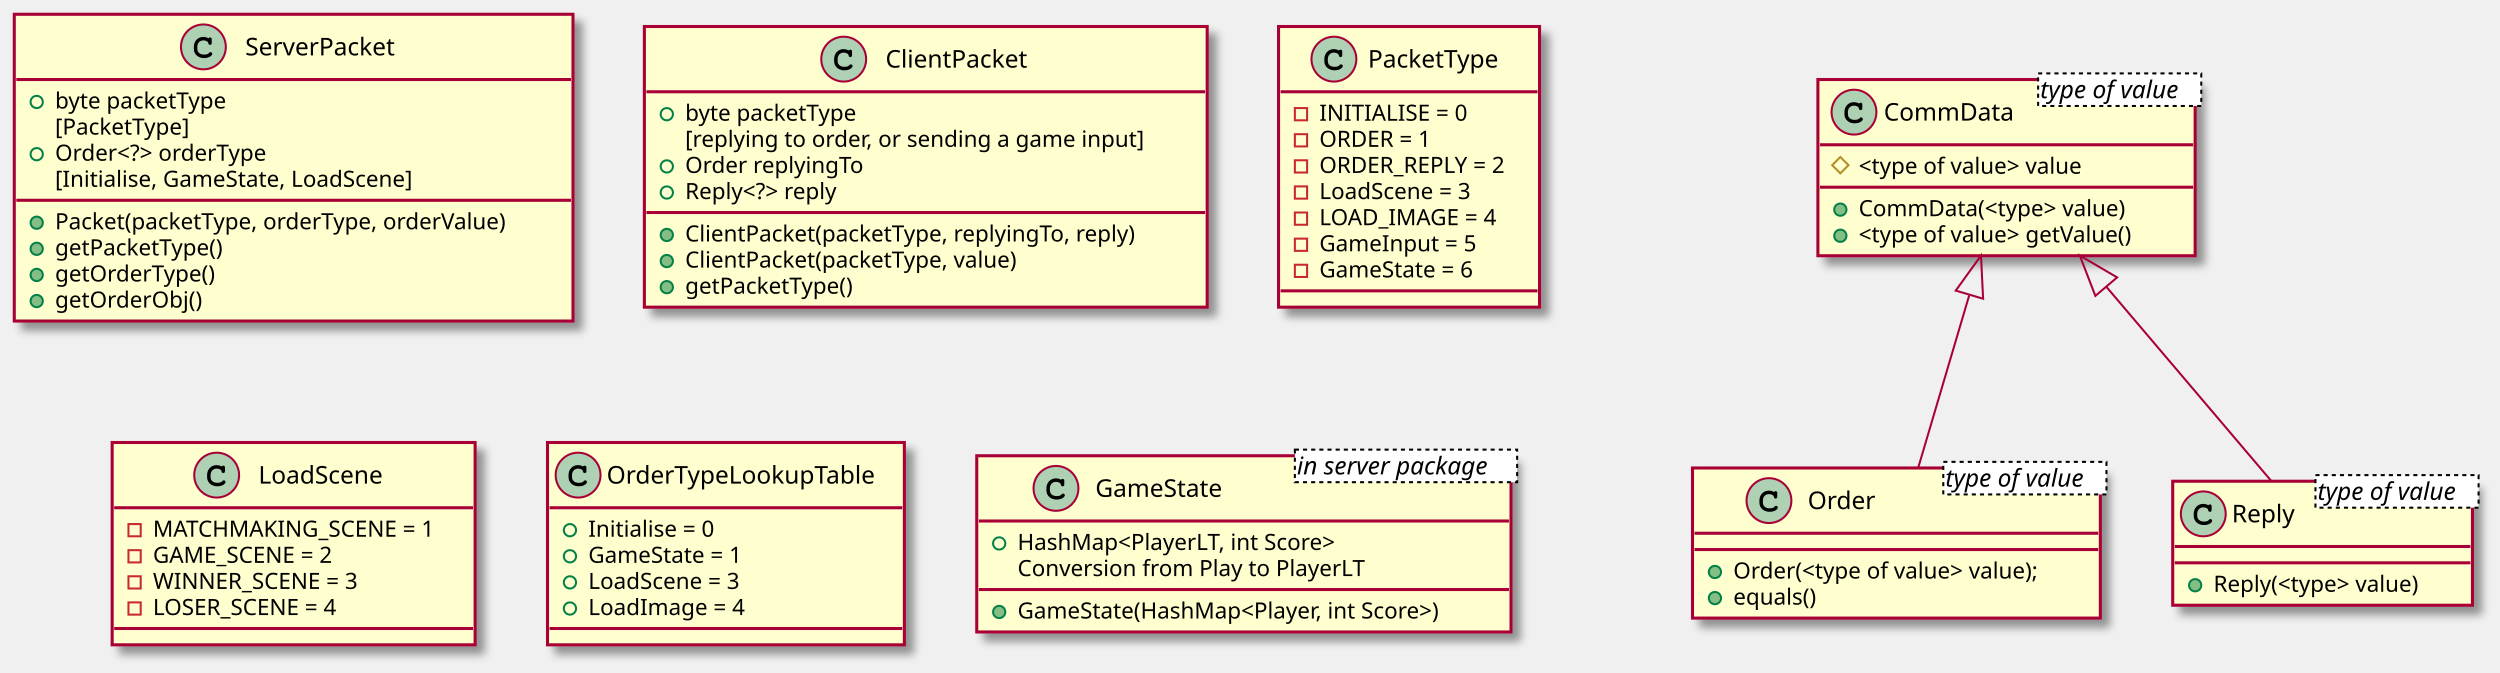
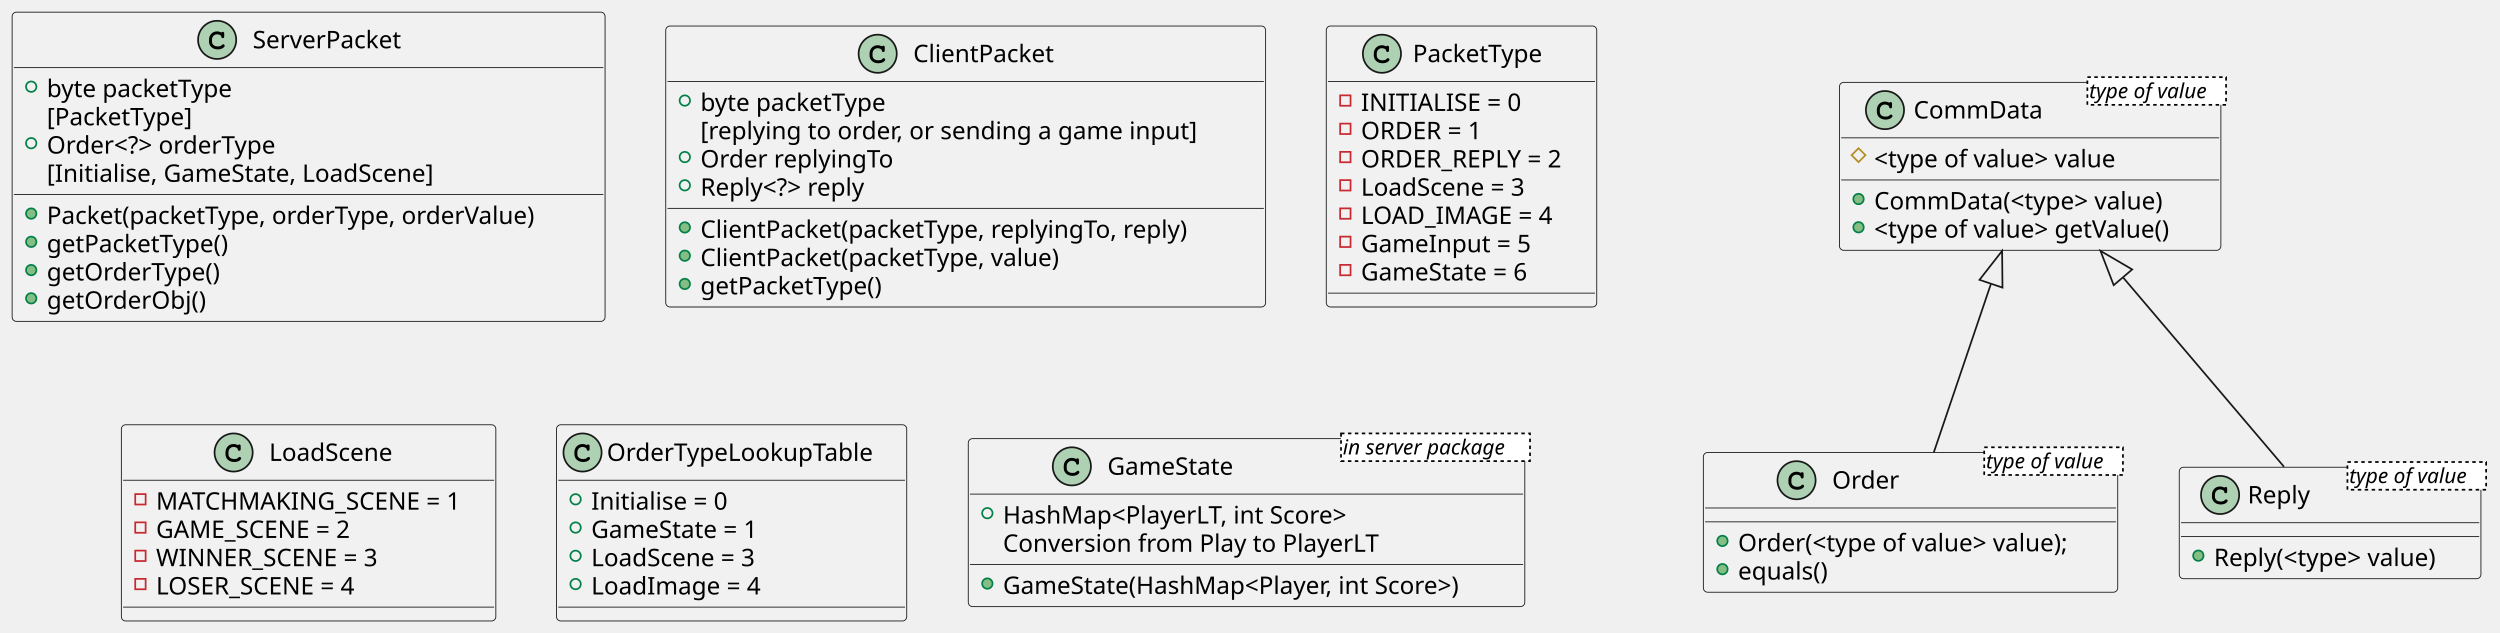
- <svg xmlns="http://www.w3.org/2000/svg" contentScriptType="application/ecmascript" contentStyleType="text/css" height="330px" preserveAspectRatio="none" style="width:1226px;height:330px;background:#FFFFFF;" version="1.1" viewBox="0 0 1226 330" width="1226px" zoomAndPan="magnify">
-   <defs>
-     <filter height="300%" id="f1o4j1yurs4m3t" width="300%" x="-1" y="-1">
-       <feGaussianBlur result="blurOut" stdDeviation="2.0" />
-       <feColorMatrix in="blurOut" result="blurOut2" type="matrix" values="0 0 0 0 0 0 0 0 0 0 0 0 0 0 0 0 0 0 .4 0" />
-       <feOffset dx="4.0" dy="4.0" in="blurOut2" result="blurOut3" />
-       <feBlend in="SourceGraphic" in2="blurOut3" mode="normal" />
-     </filter>
-   </defs>
+ <svg xmlns="http://www.w3.org/2000/svg" contentStyleType="text/css" height="365px" preserveAspectRatio="none" style="width:1442px;height:365px;background:#FFFFFF;" version="1.1" viewBox="0 0 1442 365" width="1442px" zoomAndPan="magnify">
+   <defs />
  <g>
-     <rect codeLine="1" fill="#FEFECE" filter="url(#f1o4j1yurs4m3t)" height="150.438" id="ServerPacket" style="stroke:#A80036;stroke-width:1.5;" width="274" x="7" y="7" />
-     <ellipse cx="99.75" cy="23" fill="#ADD1B2" rx="11" ry="11" style="stroke:#A80036;stroke-width:1.0;" />
-     <path d="M102.094,18.672 C101.156,18.234 100.562,18.094 99.688,18.094 C97.062,18.094 95.062,20.172 95.062,22.891 L95.062,24.016 C95.062,26.594 97.172,28.484 100.062,28.484 C101.281,28.484 102.438,28.188 103.188,27.641 C103.766,27.234 104.094,26.781 104.094,26.391 C104.094,25.938 103.703,25.547 103.234,25.547 C103.016,25.547 102.812,25.625 102.625,25.812 C102.172,26.297 102.172,26.297 101.984,26.391 C101.562,26.656 100.875,26.781 100.109,26.781 C98.062,26.781 96.766,25.688 96.766,23.984 L96.766,22.891 C96.766,21.109 98.016,19.797 99.75,19.797 C100.328,19.797 100.938,19.953 101.406,20.203 C101.891,20.484 102.062,20.703 102.156,21.109 C102.219,21.516 102.25,21.641 102.391,21.766 C102.531,21.906 102.766,22.016 102.984,22.016 C103.25,22.016 103.516,21.875 103.688,21.656 C103.797,21.5 103.828,21.312 103.828,20.891 L103.828,19.469 C103.828,19.031 103.812,18.906 103.719,18.75 C103.562,18.484 103.281,18.344 102.984,18.344 C102.688,18.344 102.484,18.438 102.266,18.75 L102.094,18.672 Z " fill="#000000" />
-     <text fill="#000000" font-family="sans-serif" font-size="12" lengthAdjust="spacing" textLength="80" x="120.25" y="27.154">ServerPacket</text>
-     <line style="stroke:#A80036;stroke-width:1.5;" x1="8" x2="280" y1="39" y2="39" />
-     <ellipse cx="18" cy="50" rx="3" ry="3" style="stroke:#038048;stroke-width:1.0;fill:none;" />
-     <text fill="#000000" font-family="sans-serif" font-size="11" lengthAdjust="spacing" textLength="97" x="27" y="53.21">byte packetType</text>
-     <text fill="#000000" font-family="sans-serif" font-size="11" lengthAdjust="spacing" textLength="74" x="27" y="66.015">[PacketType]</text>
-     <ellipse cx="18" cy="75.609" rx="3" ry="3" style="stroke:#038048;stroke-width:1.0;fill:none;" />
-     <text fill="#000000" font-family="sans-serif" font-size="11" lengthAdjust="spacing" textLength="119" x="27" y="78.82">Order&lt;?&gt; orderType</text>
-     <text fill="#000000" font-family="sans-serif" font-size="11" lengthAdjust="spacing" textLength="199" x="27" y="91.624">[Initialise, GameState, LoadScene]</text>
-     <line style="stroke:#A80036;stroke-width:1.5;" x1="8" x2="280" y1="98.219" y2="98.219" />
-     <ellipse cx="18" cy="109.219" fill="#84BE84" rx="3" ry="3" style="stroke:#038048;stroke-width:1.0;" />
-     <text fill="#000000" font-family="sans-serif" font-size="11" lengthAdjust="spacing" textLength="248" x="27" y="112.429">Packet(packetType, orderType, orderValue)</text>
-     <ellipse cx="18" cy="122.023" fill="#84BE84" rx="3" ry="3" style="stroke:#038048;stroke-width:1.0;" />
-     <text fill="#000000" font-family="sans-serif" font-size="11" lengthAdjust="spacing" textLength="93" x="27" y="125.234">getPacketType()</text>
-     <ellipse cx="18" cy="134.828" fill="#84BE84" rx="3" ry="3" style="stroke:#038048;stroke-width:1.0;" />
-     <text fill="#000000" font-family="sans-serif" font-size="11" lengthAdjust="spacing" textLength="88" x="27" y="138.039">getOrderType()</text>
-     <ellipse cx="18" cy="147.633" fill="#84BE84" rx="3" ry="3" style="stroke:#038048;stroke-width:1.0;" />
-     <text fill="#000000" font-family="sans-serif" font-size="11" lengthAdjust="spacing" textLength="78" x="27" y="150.843">getOrderObj()</text>
-     <rect codeLine="11" fill="#FEFECE" filter="url(#f1o4j1yurs4m3t)" height="137.633" id="ClientPacket" style="stroke:#A80036;stroke-width:1.5;" width="276" x="316" y="13" />
-     <ellipse cx="413.75" cy="29" fill="#ADD1B2" rx="11" ry="11" style="stroke:#A80036;stroke-width:1.0;" />
-     <path d="M416.094,24.672 C415.156,24.234 414.562,24.094 413.688,24.094 C411.062,24.094 409.062,26.172 409.062,28.891 L409.062,30.016 C409.062,32.594 411.172,34.484 414.062,34.484 C415.281,34.484 416.438,34.188 417.188,33.641 C417.766,33.234 418.094,32.781 418.094,32.391 C418.094,31.938 417.703,31.547 417.234,31.547 C417.016,31.547 416.812,31.625 416.625,31.812 C416.172,32.297 416.172,32.297 415.984,32.391 C415.562,32.656 414.875,32.781 414.109,32.781 C412.062,32.781 410.766,31.688 410.766,29.984 L410.766,28.891 C410.766,27.109 412.016,25.797 413.75,25.797 C414.328,25.797 414.938,25.953 415.406,26.203 C415.891,26.484 416.062,26.703 416.156,27.109 C416.219,27.516 416.25,27.641 416.391,27.766 C416.531,27.906 416.766,28.016 416.984,28.016 C417.25,28.016 417.516,27.875 417.688,27.656 C417.797,27.5 417.828,27.312 417.828,26.891 L417.828,25.469 C417.828,25.031 417.812,24.906 417.719,24.75 C417.562,24.484 417.281,24.344 416.984,24.344 C416.688,24.344 416.484,24.438 416.266,24.75 L416.094,24.672 Z " fill="#000000" />
-     <text fill="#000000" font-family="sans-serif" font-size="12" lengthAdjust="spacing" textLength="72" x="434.25" y="33.154">ClientPacket</text>
-     <line style="stroke:#A80036;stroke-width:1.5;" x1="317" x2="591" y1="45" y2="45" />
-     <ellipse cx="327" cy="56" rx="3" ry="3" style="stroke:#038048;stroke-width:1.0;fill:none;" />
-     <text fill="#000000" font-family="sans-serif" font-size="11" lengthAdjust="spacing" textLength="97" x="336" y="59.21">byte packetType</text>
-     <text fill="#000000" font-family="sans-serif" font-size="11" lengthAdjust="spacing" textLength="250" x="336" y="72.015">[replying to order, or sending a game input]</text>
-     <ellipse cx="327" cy="81.609" rx="3" ry="3" style="stroke:#038048;stroke-width:1.0;fill:none;" />
-     <text fill="#000000" font-family="sans-serif" font-size="11" lengthAdjust="spacing" textLength="96" x="336" y="84.82">Order replyingTo</text>
-     <ellipse cx="327" cy="94.414" rx="3" ry="3" style="stroke:#038048;stroke-width:1.0;fill:none;" />
-     <text fill="#000000" font-family="sans-serif" font-size="11" lengthAdjust="spacing" textLength="89" x="336" y="97.624">Reply&lt;?&gt; reply</text>
-     <line style="stroke:#A80036;stroke-width:1.5;" x1="317" x2="591" y1="104.219" y2="104.219" />
-     <ellipse cx="327" cy="115.219" fill="#84BE84" rx="3" ry="3" style="stroke:#038048;stroke-width:1.0;" />
-     <text fill="#000000" font-family="sans-serif" font-size="11" lengthAdjust="spacing" textLength="248" x="336" y="118.429">ClientPacket(packetType, replyingTo, reply)</text>
-     <ellipse cx="327" cy="128.023" fill="#84BE84" rx="3" ry="3" style="stroke:#038048;stroke-width:1.0;" />
-     <text fill="#000000" font-family="sans-serif" font-size="11" lengthAdjust="spacing" textLength="184" x="336" y="131.234">ClientPacket(packetType, value)</text>
-     <ellipse cx="327" cy="140.828" fill="#84BE84" rx="3" ry="3" style="stroke:#038048;stroke-width:1.0;" />
-     <text fill="#000000" font-family="sans-serif" font-size="11" lengthAdjust="spacing" textLength="93" x="336" y="144.039">getPacketType()</text>
-     <rect codeLine="22" fill="#FEFECE" filter="url(#f1o4j1yurs4m3t)" height="137.633" id="PacketType" style="stroke:#A80036;stroke-width:1.5;" width="128" x="627" y="13" />
-     <ellipse cx="654.15" cy="29" fill="#ADD1B2" rx="11" ry="11" style="stroke:#A80036;stroke-width:1.0;" />
-     <path d="M656.494,24.672 C655.556,24.234 654.962,24.094 654.087,24.094 C651.462,24.094 649.462,26.172 649.462,28.891 L649.462,30.016 C649.462,32.594 651.572,34.484 654.462,34.484 C655.681,34.484 656.837,34.188 657.587,33.641 C658.166,33.234 658.494,32.781 658.494,32.391 C658.494,31.938 658.103,31.547 657.634,31.547 C657.416,31.547 657.212,31.625 657.025,31.812 C656.572,32.297 656.572,32.297 656.384,32.391 C655.962,32.656 655.275,32.781 654.509,32.781 C652.462,32.781 651.166,31.688 651.166,29.984 L651.166,28.891 C651.166,27.109 652.416,25.797 654.15,25.797 C654.728,25.797 655.337,25.953 655.806,26.203 C656.291,26.484 656.462,26.703 656.556,27.109 C656.619,27.516 656.65,27.641 656.791,27.766 C656.931,27.906 657.166,28.016 657.384,28.016 C657.65,28.016 657.916,27.875 658.087,27.656 C658.197,27.5 658.228,27.312 658.228,26.891 L658.228,25.469 C658.228,25.031 658.212,24.906 658.119,24.75 C657.962,24.484 657.681,24.344 657.384,24.344 C657.087,24.344 656.884,24.438 656.666,24.75 L656.494,24.672 Z " fill="#000000" />
-     <text fill="#000000" font-family="sans-serif" font-size="12" lengthAdjust="spacing" textLength="69" x="670.85" y="33.154">PacketType</text>
-     <line style="stroke:#A80036;stroke-width:1.5;" x1="628" x2="754" y1="45" y2="45" />
-     <rect fill="none" height="6" style="stroke:#C82930;stroke-width:1.0;" width="6" x="635" y="53" />
-     <text fill="#000000" font-family="sans-serif" font-size="11" lengthAdjust="spacing" textLength="80" x="647" y="59.21">INITIALISE = 0</text>
-     <rect fill="none" height="6" style="stroke:#C82930;stroke-width:1.0;" width="6" x="635" y="65.805" />
-     <text fill="#000000" font-family="sans-serif" font-size="11" lengthAdjust="spacing" textLength="63" x="647" y="72.015">ORDER = 1</text>
-     <rect fill="none" height="6" style="stroke:#C82930;stroke-width:1.0;" width="6" x="635" y="78.609" />
-     <text fill="#000000" font-family="sans-serif" font-size="11" lengthAdjust="spacing" textLength="102" x="647" y="84.82">ORDER_REPLY = 2</text>
-     <rect fill="none" height="6" style="stroke:#C82930;stroke-width:1.0;" width="6" x="635" y="91.414" />
-     <text fill="#000000" font-family="sans-serif" font-size="11" lengthAdjust="spacing" textLength="88" x="647" y="97.624">LoadScene = 3</text>
-     <rect fill="none" height="6" style="stroke:#C82930;stroke-width:1.0;" width="6" x="635" y="104.219" />
-     <text fill="#000000" font-family="sans-serif" font-size="11" lengthAdjust="spacing" textLength="98" x="647" y="110.429">LOAD_IMAGE = 4</text>
-     <rect fill="none" height="6" style="stroke:#C82930;stroke-width:1.0;" width="6" x="635" y="117.023" />
-     <text fill="#000000" font-family="sans-serif" font-size="11" lengthAdjust="spacing" textLength="87" x="647" y="123.234">GameInput = 5</text>
-     <rect fill="none" height="6" style="stroke:#C82930;stroke-width:1.0;" width="6" x="635" y="129.828" />
-     <text fill="#000000" font-family="sans-serif" font-size="11" lengthAdjust="spacing" textLength="90" x="647" y="136.039">GameState = 6</text>
-     <line style="stroke:#A80036;stroke-width:1.5;" x1="628" x2="754" y1="142.633" y2="142.633" />
-     <rect codeLine="31" fill="#FEFECE" filter="url(#f1o4j1yurs4m3t)" height="99.219" id="LoadScene" style="stroke:#A80036;stroke-width:1.5;" width="178" x="55" y="217" />
-     <ellipse cx="106.25" cy="233" fill="#ADD1B2" rx="11" ry="11" style="stroke:#A80036;stroke-width:1.0;" />
-     <path d="M108.594,228.672 C107.656,228.234 107.062,228.094 106.188,228.094 C103.562,228.094 101.562,230.172 101.562,232.891 L101.562,234.016 C101.562,236.594 103.672,238.484 106.562,238.484 C107.781,238.484 108.938,238.188 109.688,237.641 C110.266,237.234 110.594,236.781 110.594,236.391 C110.594,235.938 110.203,235.547 109.734,235.547 C109.516,235.547 109.312,235.625 109.125,235.812 C108.672,236.297 108.672,236.297 108.484,236.391 C108.062,236.656 107.375,236.781 106.609,236.781 C104.562,236.781 103.266,235.688 103.266,233.984 L103.266,232.891 C103.266,231.109 104.516,229.797 106.25,229.797 C106.828,229.797 107.438,229.953 107.906,230.203 C108.391,230.484 108.562,230.703 108.656,231.109 C108.719,231.516 108.75,231.641 108.891,231.766 C109.031,231.906 109.266,232.016 109.484,232.016 C109.75,232.016 110.016,231.875 110.188,231.656 C110.297,231.5 110.328,231.312 110.328,230.891 L110.328,229.469 C110.328,229.031 110.312,228.906 110.219,228.75 C110.062,228.484 109.781,228.344 109.484,228.344 C109.188,228.344 108.984,228.438 108.766,228.75 L108.594,228.672 Z " fill="#000000" />
-     <text fill="#000000" font-family="sans-serif" font-size="12" lengthAdjust="spacing" textLength="67" x="126.75" y="237.154">LoadScene</text>
-     <line style="stroke:#A80036;stroke-width:1.5;" x1="56" x2="232" y1="249" y2="249" />
-     <rect fill="none" height="6" style="stroke:#C82930;stroke-width:1.0;" width="6" x="63" y="257" />
-     <text fill="#000000" font-family="sans-serif" font-size="11" lengthAdjust="spacing" textLength="152" x="75" y="263.21">MATCHMAKING_SCENE = 1</text>
-     <rect fill="none" height="6" style="stroke:#C82930;stroke-width:1.0;" width="6" x="63" y="269.805" />
-     <text fill="#000000" font-family="sans-serif" font-size="11" lengthAdjust="spacing" textLength="101" x="75" y="276.015">GAME_SCENE = 2</text>
-     <rect fill="none" height="6" style="stroke:#C82930;stroke-width:1.0;" width="6" x="63" y="282.609" />
-     <text fill="#000000" font-family="sans-serif" font-size="11" lengthAdjust="spacing" textLength="112" x="75" y="288.82">WINNER_SCENE = 3</text>
-     <rect fill="none" height="6" style="stroke:#C82930;stroke-width:1.0;" width="6" x="63" y="295.414" />
-     <text fill="#000000" font-family="sans-serif" font-size="11" lengthAdjust="spacing" textLength="105" x="75" y="301.625">LOSER_SCENE = 4</text>
-     <line style="stroke:#A80036;stroke-width:1.5;" x1="56" x2="232" y1="308.219" y2="308.219" />
-     <rect codeLine="37" fill="#FEFECE" filter="url(#f1o4j1yurs4m3t)" height="99.219" id="OrderTypeLookupTable" style="stroke:#A80036;stroke-width:1.5;" width="175" x="268.5" y="217" />
-     <ellipse cx="283.5" cy="233" fill="#ADD1B2" rx="11" ry="11" style="stroke:#A80036;stroke-width:1.0;" />
-     <path d="M285.844,228.672 C284.906,228.234 284.312,228.094 283.438,228.094 C280.812,228.094 278.812,230.172 278.812,232.891 L278.812,234.016 C278.812,236.594 280.922,238.484 283.812,238.484 C285.031,238.484 286.188,238.188 286.938,237.641 C287.516,237.234 287.844,236.781 287.844,236.391 C287.844,235.938 287.453,235.547 286.984,235.547 C286.766,235.547 286.562,235.625 286.375,235.812 C285.922,236.297 285.922,236.297 285.734,236.391 C285.312,236.656 284.625,236.781 283.859,236.781 C281.812,236.781 280.516,235.688 280.516,233.984 L280.516,232.891 C280.516,231.109 281.766,229.797 283.5,229.797 C284.078,229.797 284.688,229.953 285.156,230.203 C285.641,230.484 285.812,230.703 285.906,231.109 C285.969,231.516 286,231.641 286.141,231.766 C286.281,231.906 286.516,232.016 286.734,232.016 C287,232.016 287.266,231.875 287.438,231.656 C287.547,231.5 287.578,231.312 287.578,230.891 L287.578,229.469 C287.578,229.031 287.562,228.906 287.469,228.75 C287.312,228.484 287.031,228.344 286.734,228.344 C286.438,228.344 286.234,228.438 286.016,228.75 L285.844,228.672 Z " fill="#000000" />
-     <text fill="#000000" font-family="sans-serif" font-size="12" lengthAdjust="spacing" textLength="143" x="297.5" y="237.154">OrderTypeLookupTable</text>
-     <line style="stroke:#A80036;stroke-width:1.5;" x1="269.5" x2="442.5" y1="249" y2="249" />
-     <ellipse cx="279.5" cy="260" rx="3" ry="3" style="stroke:#038048;stroke-width:1.0;fill:none;" />
-     <text fill="#000000" font-family="sans-serif" font-size="11" lengthAdjust="spacing" textLength="71" x="288.5" y="263.21">Initialise = 0</text>
-     <ellipse cx="279.5" cy="272.805" rx="3" ry="3" style="stroke:#038048;stroke-width:1.0;fill:none;" />
-     <text fill="#000000" font-family="sans-serif" font-size="11" lengthAdjust="spacing" textLength="90" x="288.5" y="276.015">GameState = 1</text>
-     <ellipse cx="279.5" cy="285.609" rx="3" ry="3" style="stroke:#038048;stroke-width:1.0;fill:none;" />
-     <text fill="#000000" font-family="sans-serif" font-size="11" lengthAdjust="spacing" textLength="88" x="288.5" y="288.82">LoadScene = 3</text>
-     <ellipse cx="279.5" cy="298.414" rx="3" ry="3" style="stroke:#038048;stroke-width:1.0;fill:none;" />
-     <text fill="#000000" font-family="sans-serif" font-size="11" lengthAdjust="spacing" textLength="87" x="288.5" y="301.625">LoadImage = 4</text>
-     <line style="stroke:#A80036;stroke-width:1.5;" x1="269.5" x2="442.5" y1="308.219" y2="308.219" />
-     <rect codeLine="43" fill="#FEFECE" filter="url(#f1o4j1yurs4m3t)" height="86.414" id="CommData" style="stroke:#A80036;stroke-width:1.5;" width="185" x="891.5" y="39" />
-     <ellipse cx="909.2" cy="55" fill="#ADD1B2" rx="11" ry="11" style="stroke:#A80036;stroke-width:1.0;" />
-     <path d="M911.544,50.672 C910.606,50.234 910.013,50.094 909.138,50.094 C906.513,50.094 904.513,52.172 904.513,54.891 L904.513,56.016 C904.513,58.594 906.622,60.484 909.513,60.484 C910.731,60.484 911.888,60.188 912.638,59.641 C913.216,59.234 913.544,58.781 913.544,58.391 C913.544,57.938 913.153,57.547 912.684,57.547 C912.466,57.547 912.263,57.625 912.075,57.812 C911.622,58.297 911.622,58.297 911.434,58.391 C911.013,58.656 910.325,58.781 909.559,58.781 C907.513,58.781 906.216,57.688 906.216,55.984 L906.216,54.891 C906.216,53.109 907.466,51.797 909.2,51.797 C909.778,51.797 910.388,51.953 910.856,52.203 C911.341,52.484 911.513,52.703 911.606,53.109 C911.669,53.516 911.7,53.641 911.841,53.766 C911.981,53.906 912.216,54.016 912.434,54.016 C912.7,54.016 912.966,53.875 913.138,53.656 C913.247,53.5 913.278,53.312 913.278,52.891 L913.278,51.469 C913.278,51.031 913.263,50.906 913.169,50.75 C913.013,50.484 912.731,50.344 912.434,50.344 C912.138,50.344 911.934,50.438 911.716,50.75 L911.544,50.672 Z " fill="#000000" />
-     <text fill="#000000" font-family="sans-serif" font-size="12" lengthAdjust="spacing" textLength="65" x="923.8" y="59.154">CommData</text>
-     <rect fill="#FFFFFF" height="15.969" style="stroke:#000000;stroke-width:1.0;stroke-dasharray:2.0,2.0;" width="80" x="999.5" y="36" />
-     <text fill="#000000" font-family="sans-serif" font-size="12" font-style="italic" lengthAdjust="spacing" textLength="78" x="1000.5" y="48.139">type of value</text>
-     <line style="stroke:#A80036;stroke-width:1.5;" x1="892.5" x2="1075.5" y1="71" y2="71" />
-     <polygon fill="none" points="902.5,77,906.5,81,902.5,85,898.5,81" style="stroke:#B38D22;stroke-width:1.0;" />
-     <text fill="#000000" font-family="sans-serif" font-size="11" lengthAdjust="spacing" textLength="131" x="911.5" y="85.21">&lt;type of value&gt; value</text>
-     <line style="stroke:#A80036;stroke-width:1.5;" x1="892.5" x2="1075.5" y1="91.805" y2="91.805" />
-     <ellipse cx="902.5" cy="102.805" fill="#84BE84" rx="3" ry="3" style="stroke:#038048;stroke-width:1.0;" />
-     <text fill="#000000" font-family="sans-serif" font-size="11" lengthAdjust="spacing" textLength="152" x="911.5" y="106.015">CommData(&lt;type&gt; value)</text>
-     <ellipse cx="902.5" cy="115.609" fill="#84BE84" rx="3" ry="3" style="stroke:#038048;stroke-width:1.0;" />
-     <text fill="#000000" font-family="sans-serif" font-size="11" lengthAdjust="spacing" textLength="159" x="911.5" y="118.82">&lt;type of value&gt; getValue()</text>
-     <rect codeLine="48" fill="#FEFECE" filter="url(#f1o4j1yurs4m3t)" height="73.609" id="Order" style="stroke:#A80036;stroke-width:1.5;" width="200" x="830" y="229.5" />
-     <ellipse cx="867.5" cy="245.5" fill="#ADD1B2" rx="11" ry="11" style="stroke:#A80036;stroke-width:1.0;" />
-     <path d="M869.844,241.172 C868.906,240.734 868.312,240.594 867.438,240.594 C864.812,240.594 862.812,242.672 862.812,245.391 L862.812,246.516 C862.812,249.094 864.922,250.984 867.812,250.984 C869.031,250.984 870.188,250.688 870.938,250.141 C871.516,249.734 871.844,249.281 871.844,248.891 C871.844,248.438 871.453,248.047 870.984,248.047 C870.766,248.047 870.562,248.125 870.375,248.312 C869.922,248.797 869.922,248.797 869.734,248.891 C869.312,249.156 868.625,249.281 867.859,249.281 C865.812,249.281 864.516,248.188 864.516,246.484 L864.516,245.391 C864.516,243.609 865.766,242.297 867.5,242.297 C868.078,242.297 868.688,242.453 869.156,242.703 C869.641,242.984 869.812,243.203 869.906,243.609 C869.969,244.016 870,244.141 870.141,244.266 C870.281,244.406 870.516,244.516 870.734,244.516 C871,244.516 871.266,244.375 871.438,244.156 C871.547,244 871.578,243.812 871.578,243.391 L871.578,241.969 C871.578,241.531 871.562,241.406 871.469,241.25 C871.312,240.984 871.031,240.844 870.734,240.844 C870.438,240.844 870.234,240.938 870.016,241.25 L869.844,241.172 Z " fill="#000000" />
-     <text fill="#000000" font-family="sans-serif" font-size="12" lengthAdjust="spacing" textLength="36" x="886.5" y="249.654">Order</text>
-     <rect fill="#FFFFFF" height="15.969" style="stroke:#000000;stroke-width:1.0;stroke-dasharray:2.0,2.0;" width="80" x="953" y="226.5" />
-     <text fill="#000000" font-family="sans-serif" font-size="12" font-style="italic" lengthAdjust="spacing" textLength="78" x="954" y="238.639">type of value</text>
-     <line style="stroke:#A80036;stroke-width:1.5;" x1="831" x2="1029" y1="261.5" y2="261.5" />
-     <line style="stroke:#A80036;stroke-width:1.5;" x1="831" x2="1029" y1="269.5" y2="269.5" />
-     <ellipse cx="841" cy="280.5" fill="#84BE84" rx="3" ry="3" style="stroke:#038048;stroke-width:1.0;" />
-     <text fill="#000000" font-family="sans-serif" font-size="11" lengthAdjust="spacing" textLength="174" x="850" y="283.71">Order(&lt;type of value&gt; value);</text>
-     <ellipse cx="841" cy="293.305" fill="#84BE84" rx="3" ry="3" style="stroke:#038048;stroke-width:1.0;" />
-     <text fill="#000000" font-family="sans-serif" font-size="11" lengthAdjust="spacing" textLength="46" x="850" y="296.515">equals()</text>
-     <rect codeLine="52" fill="#FEFECE" filter="url(#f1o4j1yurs4m3t)" height="60.805" id="Reply" style="stroke:#A80036;stroke-width:1.5;" width="147" x="1065.5" y="236" />
-     <ellipse cx="1080.5" cy="252" fill="#ADD1B2" rx="11" ry="11" style="stroke:#A80036;stroke-width:1.0;" />
-     <path d="M1082.844,247.672 C1081.906,247.234 1081.312,247.094 1080.438,247.094 C1077.812,247.094 1075.812,249.172 1075.812,251.891 L1075.812,253.016 C1075.812,255.594 1077.922,257.484 1080.812,257.484 C1082.031,257.484 1083.188,257.188 1083.938,256.641 C1084.516,256.234 1084.844,255.781 1084.844,255.391 C1084.844,254.938 1084.453,254.547 1083.984,254.547 C1083.766,254.547 1083.562,254.625 1083.375,254.812 C1082.922,255.297 1082.922,255.297 1082.734,255.391 C1082.312,255.656 1081.625,255.781 1080.859,255.781 C1078.812,255.781 1077.516,254.688 1077.516,252.984 L1077.516,251.891 C1077.516,250.109 1078.766,248.797 1080.5,248.797 C1081.078,248.797 1081.688,248.953 1082.156,249.203 C1082.641,249.484 1082.812,249.703 1082.906,250.109 C1082.969,250.516 1083,250.641 1083.141,250.766 C1083.281,250.906 1083.516,251.016 1083.734,251.016 C1084,251.016 1084.266,250.875 1084.438,250.656 C1084.547,250.5 1084.578,250.312 1084.578,249.891 L1084.578,248.469 C1084.578,248.031 1084.562,247.906 1084.469,247.75 C1084.312,247.484 1084.031,247.344 1083.734,247.344 C1083.438,247.344 1083.234,247.438 1083.016,247.75 L1082.844,247.672 Z " fill="#000000" />
-     <text fill="#000000" font-family="sans-serif" font-size="12" lengthAdjust="spacing" textLength="33" x="1094.5" y="256.154">Reply</text>
-     <rect fill="#FFFFFF" height="15.969" style="stroke:#000000;stroke-width:1.0;stroke-dasharray:2.0,2.0;" width="80" x="1135.5" y="233" />
-     <text fill="#000000" font-family="sans-serif" font-size="12" font-style="italic" lengthAdjust="spacing" textLength="78" x="1136.5" y="245.139">type of value</text>
-     <line style="stroke:#A80036;stroke-width:1.5;" x1="1066.5" x2="1211.5" y1="268" y2="268" />
-     <line style="stroke:#A80036;stroke-width:1.5;" x1="1066.5" x2="1211.5" y1="276" y2="276" />
-     <ellipse cx="1076.5" cy="287" fill="#84BE84" rx="3" ry="3" style="stroke:#038048;stroke-width:1.0;" />
-     <text fill="#000000" font-family="sans-serif" font-size="11" lengthAdjust="spacing" textLength="120" x="1085.5" y="290.21">Reply(&lt;type&gt; value)</text>
-     <rect codeLine="58" fill="#FEFECE" filter="url(#f1o4j1yurs4m3t)" height="86.414" id="GameState" style="stroke:#A80036;stroke-width:1.5;" width="262" x="479" y="223.5" />
-     <ellipse cx="517.85" cy="239.5" fill="#ADD1B2" rx="11" ry="11" style="stroke:#A80036;stroke-width:1.0;" />
-     <path d="M520.194,235.172 C519.256,234.734 518.663,234.594 517.788,234.594 C515.163,234.594 513.163,236.672 513.163,239.391 L513.163,240.516 C513.163,243.094 515.272,244.984 518.163,244.984 C519.381,244.984 520.538,244.688 521.288,244.141 C521.866,243.734 522.194,243.281 522.194,242.891 C522.194,242.438 521.803,242.047 521.334,242.047 C521.116,242.047 520.913,242.125 520.725,242.312 C520.272,242.797 520.272,242.797 520.084,242.891 C519.663,243.156 518.975,243.281 518.209,243.281 C516.163,243.281 514.866,242.188 514.866,240.484 L514.866,239.391 C514.866,237.609 516.116,236.297 517.85,236.297 C518.428,236.297 519.038,236.453 519.506,236.703 C519.991,236.984 520.163,237.203 520.256,237.609 C520.319,238.016 520.35,238.141 520.491,238.266 C520.631,238.406 520.866,238.516 521.084,238.516 C521.35,238.516 521.616,238.375 521.788,238.156 C521.897,238 521.928,237.812 521.928,237.391 L521.928,235.969 C521.928,235.531 521.913,235.406 521.819,235.25 C521.663,234.984 521.381,234.844 521.084,234.844 C520.788,234.844 520.584,234.938 520.366,235.25 L520.194,235.172 Z " fill="#000000" />
-     <text fill="#000000" font-family="sans-serif" font-size="12" lengthAdjust="spacing" textLength="66" x="537.15" y="243.654">GameState</text>
-     <rect fill="#FFFFFF" height="15.969" style="stroke:#000000;stroke-width:1.0;stroke-dasharray:2.0,2.0;" width="109" x="635" y="220.5" />
-     <text fill="#000000" font-family="sans-serif" font-size="12" font-style="italic" lengthAdjust="spacing" textLength="107" x="636" y="232.639">in server package</text>
-     <line style="stroke:#A80036;stroke-width:1.5;" x1="480" x2="740" y1="255.5" y2="255.5" />
-     <ellipse cx="490" cy="266.5" rx="3" ry="3" style="stroke:#038048;stroke-width:1.0;fill:none;" />
-     <text fill="#000000" font-family="sans-serif" font-size="11" lengthAdjust="spacing" textLength="175" x="499" y="269.71">HashMap&lt;PlayerLT, int Score&gt;</text>
-     <text fill="#000000" font-family="sans-serif" font-size="11" lengthAdjust="spacing" textLength="188" x="499" y="282.515">Conversion from Play to PlayerLT</text>
-     <line style="stroke:#A80036;stroke-width:1.5;" x1="480" x2="740" y1="289.109" y2="289.109" />
-     <ellipse cx="490" cy="300.109" fill="#84BE84" rx="3" ry="3" style="stroke:#038048;stroke-width:1.0;" />
-     <text fill="#000000" font-family="sans-serif" font-size="11" lengthAdjust="spacing" textLength="236" x="499" y="303.32">GameState(HashMap&lt;Player, int Score&gt;)</text>
-     <path codeLine="55" d="M965.696,144.862 C957.388,172.939 947.85,205.172 940.725,229.253 " fill="none" id="CommData-backto-Order" style="stroke:#A80036;stroke-width:1.0;" />
-     <polygon fill="none" points="959.089,142.52,971.476,125.328,972.513,146.492,959.089,142.52" style="stroke:#A80036;stroke-width:1.0;" />
-     <path codeLine="56" d="M1033.04,140.742 C1059.92,172.384 1092.09,210.268 1113.88,235.925 " fill="none" id="CommData-backto-Reply" style="stroke:#A80036;stroke-width:1.0;" />
-     <polygon fill="none" points="1027.56,145.103,1019.95,125.328,1038.23,136.04,1027.56,145.103" style="stroke:#A80036;stroke-width:1.0;" />
+     <g id="elem_ServerPacket">
+       <rect codeLine="1" fill="#F1F1F1" height="178.375" id="ServerPacket" rx="2.5" ry="2.5" style="stroke:#181818;stroke-width:0.5;" width="342" x="7" y="7" />
+       <ellipse cx="125.25" cy="23" fill="#ADD1B2" rx="11" ry="11" style="stroke:#181818;stroke-width:1.0;" />
+       <path d="M127.594,18.672 C126.656,18.234 126.062,18.094 125.188,18.094 C122.562,18.094 120.562,20.172 120.562,22.891 L120.562,24.016 C120.562,26.594 122.672,28.484 125.562,28.484 C126.781,28.484 127.938,28.188 128.688,27.641 C129.266,27.234 129.594,26.781 129.594,26.391 C129.594,25.938 129.203,25.547 128.734,25.547 C128.516,25.547 128.312,25.625 128.125,25.812 C127.672,26.297 127.672,26.297 127.484,26.391 C127.062,26.656 126.375,26.781 125.609,26.781 C123.562,26.781 122.266,25.688 122.266,23.984 L122.266,22.891 C122.266,21.109 123.516,19.797 125.25,19.797 C125.828,19.797 126.438,19.953 126.906,20.203 C127.391,20.484 127.562,20.703 127.656,21.109 C127.719,21.516 127.75,21.641 127.891,21.766 C128.031,21.906 128.266,22.016 128.484,22.016 C128.75,22.016 129.016,21.875 129.188,21.656 C129.297,21.5 129.328,21.312 129.328,20.891 L129.328,19.469 C129.328,19.031 129.312,18.906 129.219,18.75 C129.062,18.484 128.781,18.344 128.484,18.344 C128.188,18.344 127.984,18.438 127.766,18.75 L127.594,18.672 Z " fill="#000000" />
+       <text fill="#000000" font-family="sans-serif" font-size="14" lengthAdjust="spacing" textLength="97" x="145.75" y="27.847">ServerPacket</text>
+       <line style="stroke:#181818;stroke-width:0.5;" x1="8" x2="348" y1="39" y2="39" />
+       <ellipse cx="18" cy="50" fill="none" rx="3" ry="3" style="stroke:#038048;stroke-width:1.0;" />
+       <text fill="#000000" font-family="sans-serif" font-size="14" lengthAdjust="spacing" textLength="125" x="27" y="55.995">byte packetType</text>
+       <text fill="#000000" font-family="sans-serif" font-size="14" lengthAdjust="spacing" textLength="96" x="27" y="72.292">[PacketType]</text>
+       <ellipse cx="18" cy="82.594" fill="none" rx="3" ry="3" style="stroke:#038048;stroke-width:1.0;" />
+       <text fill="#000000" font-family="sans-serif" font-size="14" lengthAdjust="spacing" textLength="149" x="27" y="88.589">Order&lt;?&gt; orderType</text>
+       <text fill="#000000" font-family="sans-serif" font-size="14" lengthAdjust="spacing" textLength="246" x="27" y="104.886">[Initialise, GameState, LoadScene]</text>
+       <line style="stroke:#181818;stroke-width:0.5;" x1="8" x2="348" y1="112.188" y2="112.188" />
+       <ellipse cx="18" cy="123.188" fill="#84BE84" rx="3" ry="3" style="stroke:#038048;stroke-width:1.0;" />
+       <text fill="#000000" font-family="sans-serif" font-size="14" lengthAdjust="spacing" textLength="316" x="27" y="129.183">Packet(packetType, orderType, orderValue)</text>
+       <ellipse cx="18" cy="139.484" fill="#84BE84" rx="3" ry="3" style="stroke:#038048;stroke-width:1.0;" />
+       <text fill="#000000" font-family="sans-serif" font-size="14" lengthAdjust="spacing" textLength="121" x="27" y="145.48">getPacketType()</text>
+       <ellipse cx="18" cy="155.781" fill="#84BE84" rx="3" ry="3" style="stroke:#038048;stroke-width:1.0;" />
+       <text fill="#000000" font-family="sans-serif" font-size="14" lengthAdjust="spacing" textLength="112" x="27" y="161.776">getOrderType()</text>
+       <ellipse cx="18" cy="172.078" fill="#84BE84" rx="3" ry="3" style="stroke:#038048;stroke-width:1.0;" />
+       <text fill="#000000" font-family="sans-serif" font-size="14" lengthAdjust="spacing" textLength="101" x="27" y="178.073">getOrderObj()</text>
+     </g>
+     <g id="elem_ClientPacket">
+       <rect codeLine="11" fill="#F1F1F1" height="162.078" id="ClientPacket" rx="2.5" ry="2.5" style="stroke:#181818;stroke-width:0.5;" width="346" x="384" y="15" />
+       <ellipse cx="506.25" cy="31" fill="#ADD1B2" rx="11" ry="11" style="stroke:#181818;stroke-width:1.0;" />
+       <path d="M508.594,26.672 C507.656,26.234 507.062,26.094 506.188,26.094 C503.562,26.094 501.562,28.172 501.562,30.891 L501.562,32.016 C501.562,34.594 503.672,36.484 506.562,36.484 C507.781,36.484 508.938,36.188 509.688,35.641 C510.266,35.234 510.594,34.781 510.594,34.391 C510.594,33.938 510.203,33.547 509.734,33.547 C509.516,33.547 509.312,33.625 509.125,33.812 C508.672,34.297 508.672,34.297 508.484,34.391 C508.062,34.656 507.375,34.781 506.609,34.781 C504.562,34.781 503.266,33.688 503.266,31.984 L503.266,30.891 C503.266,29.109 504.516,27.797 506.25,27.797 C506.828,27.797 507.438,27.953 507.906,28.203 C508.391,28.484 508.562,28.703 508.656,29.109 C508.719,29.516 508.75,29.641 508.891,29.766 C509.031,29.906 509.266,30.016 509.484,30.016 C509.75,30.016 510.016,29.875 510.188,29.656 C510.297,29.5 510.328,29.312 510.328,28.891 L510.328,27.469 C510.328,27.031 510.312,26.906 510.219,26.75 C510.062,26.484 509.781,26.344 509.484,26.344 C509.188,26.344 508.984,26.438 508.766,26.75 L508.594,26.672 Z " fill="#000000" />
+       <text fill="#000000" font-family="sans-serif" font-size="14" lengthAdjust="spacing" textLength="93" x="526.75" y="35.847">ClientPacket</text>
+       <line style="stroke:#181818;stroke-width:0.5;" x1="385" x2="729" y1="47" y2="47" />
+       <ellipse cx="395" cy="58" fill="none" rx="3" ry="3" style="stroke:#038048;stroke-width:1.0;" />
+       <text fill="#000000" font-family="sans-serif" font-size="14" lengthAdjust="spacing" textLength="125" x="404" y="63.995">byte packetType</text>
+       <text fill="#000000" font-family="sans-serif" font-size="14" lengthAdjust="spacing" textLength="313" x="404" y="80.292">[replying to order, or sending a game input]</text>
+       <ellipse cx="395" cy="90.594" fill="none" rx="3" ry="3" style="stroke:#038048;stroke-width:1.0;" />
+       <text fill="#000000" font-family="sans-serif" font-size="14" lengthAdjust="spacing" textLength="122" x="404" y="96.589">Order replyingTo</text>
+       <ellipse cx="395" cy="106.891" fill="none" rx="3" ry="3" style="stroke:#038048;stroke-width:1.0;" />
+       <text fill="#000000" font-family="sans-serif" font-size="14" lengthAdjust="spacing" textLength="111" x="404" y="112.886">Reply&lt;?&gt; reply</text>
+       <line style="stroke:#181818;stroke-width:0.5;" x1="385" x2="729" y1="120.188" y2="120.188" />
+       <ellipse cx="395" cy="131.188" fill="#84BE84" rx="3" ry="3" style="stroke:#038048;stroke-width:1.0;" />
+       <text fill="#000000" font-family="sans-serif" font-size="14" lengthAdjust="spacing" textLength="320" x="404" y="137.183">ClientPacket(packetType, replyingTo, reply)</text>
+       <ellipse cx="395" cy="147.484" fill="#84BE84" rx="3" ry="3" style="stroke:#038048;stroke-width:1.0;" />
+       <text fill="#000000" font-family="sans-serif" font-size="14" lengthAdjust="spacing" textLength="235" x="404" y="153.48">ClientPacket(packetType, value)</text>
+       <ellipse cx="395" cy="163.781" fill="#84BE84" rx="3" ry="3" style="stroke:#038048;stroke-width:1.0;" />
+       <text fill="#000000" font-family="sans-serif" font-size="14" lengthAdjust="spacing" textLength="121" x="404" y="169.776">getPacketType()</text>
+     </g>
+     <g id="elem_PacketType">
+       <rect codeLine="22" fill="#F1F1F1" height="162.078" id="PacketType" rx="2.5" ry="2.5" style="stroke:#181818;stroke-width:0.5;" width="156" x="765" y="15" />
+       <ellipse cx="797.1" cy="31" fill="#ADD1B2" rx="11" ry="11" style="stroke:#181818;stroke-width:1.0;" />
+       <path d="M799.444,26.672 C798.506,26.234 797.913,26.094 797.038,26.094 C794.413,26.094 792.413,28.172 792.413,30.891 L792.413,32.016 C792.413,34.594 794.522,36.484 797.413,36.484 C798.631,36.484 799.788,36.188 800.538,35.641 C801.116,35.234 801.444,34.781 801.444,34.391 C801.444,33.938 801.053,33.547 800.584,33.547 C800.366,33.547 800.163,33.625 799.975,33.812 C799.522,34.297 799.522,34.297 799.334,34.391 C798.913,34.656 798.225,34.781 797.459,34.781 C795.413,34.781 794.116,33.688 794.116,31.984 L794.116,30.891 C794.116,29.109 795.366,27.797 797.1,27.797 C797.678,27.797 798.288,27.953 798.756,28.203 C799.241,28.484 799.413,28.703 799.506,29.109 C799.569,29.516 799.6,29.641 799.741,29.766 C799.881,29.906 800.116,30.016 800.334,30.016 C800.6,30.016 800.866,29.875 801.038,29.656 C801.147,29.5 801.178,29.312 801.178,28.891 L801.178,27.469 C801.178,27.031 801.163,26.906 801.069,26.75 C800.913,26.484 800.631,26.344 800.334,26.344 C800.038,26.344 799.834,26.438 799.616,26.75 L799.444,26.672 Z " fill="#000000" />
+       <text fill="#000000" font-family="sans-serif" font-size="14" lengthAdjust="spacing" textLength="86" x="814.9" y="35.847">PacketType</text>
+       <line style="stroke:#181818;stroke-width:0.5;" x1="766" x2="920" y1="47" y2="47" />
+       <rect fill="none" height="6" style="stroke:#C82930;stroke-width:1.0;" width="6" x="773" y="55" />
+       <text fill="#000000" font-family="sans-serif" font-size="14" lengthAdjust="spacing" textLength="99" x="785" y="63.995">INITIALISE = 0</text>
+       <rect fill="none" height="6" style="stroke:#C82930;stroke-width:1.0;" width="6" x="773" y="71.297" />
+       <text fill="#000000" font-family="sans-serif" font-size="14" lengthAdjust="spacing" textLength="79" x="785" y="80.292">ORDER = 1</text>
+       <rect fill="none" height="6" style="stroke:#C82930;stroke-width:1.0;" width="6" x="773" y="87.594" />
+       <text fill="#000000" font-family="sans-serif" font-size="14" lengthAdjust="spacing" textLength="130" x="785" y="96.589">ORDER_REPLY = 2</text>
+       <rect fill="none" height="6" style="stroke:#C82930;stroke-width:1.0;" width="6" x="773" y="103.891" />
+       <text fill="#000000" font-family="sans-serif" font-size="14" lengthAdjust="spacing" textLength="106" x="785" y="112.886">LoadScene = 3</text>
+       <rect fill="none" height="6" style="stroke:#C82930;stroke-width:1.0;" width="6" x="773" y="120.188" />
+       <text fill="#000000" font-family="sans-serif" font-size="14" lengthAdjust="spacing" textLength="120" x="785" y="129.183">LOAD_IMAGE = 4</text>
+       <rect fill="none" height="6" style="stroke:#C82930;stroke-width:1.0;" width="6" x="773" y="136.484" />
+       <text fill="#000000" font-family="sans-serif" font-size="14" lengthAdjust="spacing" textLength="108" x="785" y="145.48">GameInput = 5</text>
+       <rect fill="none" height="6" style="stroke:#C82930;stroke-width:1.0;" width="6" x="773" y="152.781" />
+       <text fill="#000000" font-family="sans-serif" font-size="14" lengthAdjust="spacing" textLength="110" x="785" y="161.776">GameState = 6</text>
+       <line style="stroke:#181818;stroke-width:0.5;" x1="766" x2="920" y1="169.078" y2="169.078" />
+     </g>
+     <g id="elem_LoadScene">
+       <rect codeLine="31" fill="#F1F1F1" height="113.188" id="LoadScene" rx="2.5" ry="2.5" style="stroke:#181818;stroke-width:0.5;" width="216" x="70" y="245" />
+       <ellipse cx="134.75" cy="261" fill="#ADD1B2" rx="11" ry="11" style="stroke:#181818;stroke-width:1.0;" />
+       <path d="M137.094,256.672 C136.156,256.234 135.562,256.094 134.688,256.094 C132.062,256.094 130.062,258.172 130.062,260.891 L130.062,262.016 C130.062,264.594 132.172,266.484 135.062,266.484 C136.281,266.484 137.438,266.188 138.188,265.641 C138.766,265.234 139.094,264.781 139.094,264.391 C139.094,263.938 138.703,263.547 138.234,263.547 C138.016,263.547 137.812,263.625 137.625,263.812 C137.172,264.297 137.172,264.297 136.984,264.391 C136.562,264.656 135.875,264.781 135.109,264.781 C133.062,264.781 131.766,263.688 131.766,261.984 L131.766,260.891 C131.766,259.109 133.016,257.797 134.75,257.797 C135.328,257.797 135.938,257.953 136.406,258.203 C136.891,258.484 137.062,258.703 137.156,259.109 C137.219,259.516 137.25,259.641 137.391,259.766 C137.531,259.906 137.766,260.016 137.984,260.016 C138.25,260.016 138.516,259.875 138.688,259.656 C138.797,259.5 138.828,259.312 138.828,258.891 L138.828,257.469 C138.828,257.031 138.812,256.906 138.719,256.75 C138.562,256.484 138.281,256.344 137.984,256.344 C137.688,256.344 137.484,256.438 137.266,256.75 L137.094,256.672 Z " fill="#000000" />
+       <text fill="#000000" font-family="sans-serif" font-size="14" lengthAdjust="spacing" textLength="78" x="155.25" y="265.847">LoadScene</text>
+       <line style="stroke:#181818;stroke-width:0.5;" x1="71" x2="285" y1="277" y2="277" />
+       <rect fill="none" height="6" style="stroke:#C82930;stroke-width:1.0;" width="6" x="78" y="285" />
+       <text fill="#000000" font-family="sans-serif" font-size="14" lengthAdjust="spacing" textLength="190" x="90" y="293.995">MATCHMAKING_SCENE = 1</text>
+       <rect fill="none" height="6" style="stroke:#C82930;stroke-width:1.0;" width="6" x="78" y="301.297" />
+       <text fill="#000000" font-family="sans-serif" font-size="14" lengthAdjust="spacing" textLength="123" x="90" y="310.292">GAME_SCENE = 2</text>
+       <rect fill="none" height="6" style="stroke:#C82930;stroke-width:1.0;" width="6" x="78" y="317.594" />
+       <text fill="#000000" font-family="sans-serif" font-size="14" lengthAdjust="spacing" textLength="139" x="90" y="326.589">WINNER_SCENE = 3</text>
+       <rect fill="none" height="6" style="stroke:#C82930;stroke-width:1.0;" width="6" x="78" y="333.891" />
+       <text fill="#000000" font-family="sans-serif" font-size="14" lengthAdjust="spacing" textLength="128" x="90" y="342.886">LOSER_SCENE = 4</text>
+       <line style="stroke:#181818;stroke-width:0.5;" x1="71" x2="285" y1="350.188" y2="350.188" />
+     </g>
+     <g id="elem_OrderTypeLookupTable">
+       <rect codeLine="37" fill="#F1F1F1" height="113.188" id="OrderTypeLookupTable" rx="2.5" ry="2.5" style="stroke:#181818;stroke-width:0.5;" width="202" x="321" y="245" />
+       <ellipse cx="336" cy="261" fill="#ADD1B2" rx="11" ry="11" style="stroke:#181818;stroke-width:1.0;" />
+       <path d="M338.344,256.672 C337.406,256.234 336.812,256.094 335.938,256.094 C333.312,256.094 331.312,258.172 331.312,260.891 L331.312,262.016 C331.312,264.594 333.422,266.484 336.312,266.484 C337.531,266.484 338.688,266.188 339.438,265.641 C340.016,265.234 340.344,264.781 340.344,264.391 C340.344,263.938 339.953,263.547 339.484,263.547 C339.266,263.547 339.062,263.625 338.875,263.812 C338.422,264.297 338.422,264.297 338.234,264.391 C337.812,264.656 337.125,264.781 336.359,264.781 C334.312,264.781 333.016,263.688 333.016,261.984 L333.016,260.891 C333.016,259.109 334.266,257.797 336,257.797 C336.578,257.797 337.188,257.953 337.656,258.203 C338.141,258.484 338.312,258.703 338.406,259.109 C338.469,259.516 338.5,259.641 338.641,259.766 C338.781,259.906 339.016,260.016 339.234,260.016 C339.5,260.016 339.766,259.875 339.938,259.656 C340.047,259.5 340.078,259.312 340.078,258.891 L340.078,257.469 C340.078,257.031 340.062,256.906 339.969,256.75 C339.812,256.484 339.531,256.344 339.234,256.344 C338.938,256.344 338.734,256.438 338.516,256.75 L338.344,256.672 Z " fill="#000000" />
+       <text fill="#000000" font-family="sans-serif" font-size="14" lengthAdjust="spacing" textLength="170" x="350" y="265.847">OrderTypeLookupTable</text>
+       <line style="stroke:#181818;stroke-width:0.5;" x1="322" x2="522" y1="277" y2="277" />
+       <ellipse cx="332" cy="288" fill="none" rx="3" ry="3" style="stroke:#038048;stroke-width:1.0;" />
+       <text fill="#000000" font-family="sans-serif" font-size="14" lengthAdjust="spacing" textLength="88" x="341" y="293.995">Initialise = 0</text>
+       <ellipse cx="332" cy="304.297" fill="none" rx="3" ry="3" style="stroke:#038048;stroke-width:1.0;" />
+       <text fill="#000000" font-family="sans-serif" font-size="14" lengthAdjust="spacing" textLength="110" x="341" y="310.292">GameState = 1</text>
+       <ellipse cx="332" cy="320.594" fill="none" rx="3" ry="3" style="stroke:#038048;stroke-width:1.0;" />
+       <text fill="#000000" font-family="sans-serif" font-size="14" lengthAdjust="spacing" textLength="106" x="341" y="326.589">LoadScene = 3</text>
+       <ellipse cx="332" cy="336.891" fill="none" rx="3" ry="3" style="stroke:#038048;stroke-width:1.0;" />
+       <text fill="#000000" font-family="sans-serif" font-size="14" lengthAdjust="spacing" textLength="105" x="341" y="342.886">LoadImage = 4</text>
+       <line style="stroke:#181818;stroke-width:0.5;" x1="322" x2="522" y1="350.188" y2="350.188" />
+     </g>
+     <g id="elem_CommData">
+       <rect codeLine="43" fill="#F1F1F1" height="96.891" id="CommData" rx="2.5" ry="2.5" style="stroke:#181818;stroke-width:0.5;" width="220" x="1061" y="47.5" />
+       <ellipse cx="1087.25" cy="63.5" fill="#ADD1B2" rx="11" ry="11" style="stroke:#181818;stroke-width:1.0;" />
+       <path d="M1089.594,59.172 C1088.656,58.734 1088.062,58.594 1087.188,58.594 C1084.562,58.594 1082.562,60.672 1082.562,63.391 L1082.562,64.516 C1082.562,67.094 1084.672,68.984 1087.562,68.984 C1088.781,68.984 1089.938,68.688 1090.688,68.141 C1091.266,67.734 1091.594,67.281 1091.594,66.891 C1091.594,66.438 1091.203,66.047 1090.734,66.047 C1090.516,66.047 1090.312,66.125 1090.125,66.312 C1089.672,66.797 1089.672,66.797 1089.484,66.891 C1089.062,67.156 1088.375,67.281 1087.609,67.281 C1085.562,67.281 1084.266,66.188 1084.266,64.484 L1084.266,63.391 C1084.266,61.609 1085.516,60.297 1087.25,60.297 C1087.828,60.297 1088.438,60.453 1088.906,60.703 C1089.391,60.984 1089.562,61.203 1089.656,61.609 C1089.719,62.016 1089.75,62.141 1089.891,62.266 C1090.031,62.406 1090.266,62.516 1090.484,62.516 C1090.75,62.516 1091.016,62.375 1091.188,62.156 C1091.297,62 1091.328,61.812 1091.328,61.391 L1091.328,59.969 C1091.328,59.531 1091.312,59.406 1091.219,59.25 C1091.062,58.984 1090.781,58.844 1090.484,58.844 C1090.188,58.844 1089.984,58.938 1089.766,59.25 L1089.594,59.172 Z " fill="#000000" />
+       <text fill="#000000" font-family="sans-serif" font-size="14" lengthAdjust="spacing" textLength="81" x="1103.75" y="68.347">CommData</text>
+       <rect fill="#FFFFFF" height="15.969" style="stroke:#000000;stroke-width:1.0;stroke-dasharray:2.0,2.0;" width="80" x="1204" y="44.5" />
+       <text fill="#000000" font-family="sans-serif" font-size="12" font-style="italic" lengthAdjust="spacing" textLength="78" x="1205" y="56.639">type of value</text>
+       <line style="stroke:#181818;stroke-width:0.5;" x1="1062" x2="1280" y1="79.5" y2="79.5" />
+       <polygon fill="none" points="1072,85.5,1076,89.5,1072,93.5,1068,89.5" style="stroke:#B38D22;stroke-width:1.0;" />
+       <text fill="#000000" font-family="sans-serif" font-size="14" lengthAdjust="spacing" textLength="157" x="1081" y="96.495">&lt;type of value&gt; value</text>
+       <line style="stroke:#181818;stroke-width:0.5;" x1="1062" x2="1280" y1="103.797" y2="103.797" />
+       <ellipse cx="1072" cy="114.797" fill="#84BE84" rx="3" ry="3" style="stroke:#038048;stroke-width:1.0;" />
+       <text fill="#000000" font-family="sans-serif" font-size="14" lengthAdjust="spacing" textLength="188" x="1081" y="120.792">CommData(&lt;type&gt; value)</text>
+       <ellipse cx="1072" cy="131.094" fill="#84BE84" rx="3" ry="3" style="stroke:#038048;stroke-width:1.0;" />
+       <text fill="#000000" font-family="sans-serif" font-size="14" lengthAdjust="spacing" textLength="194" x="1081" y="137.089">&lt;type of value&gt; getValue()</text>
+     </g>
+     <g id="elem_Order">
+       <rect codeLine="48" fill="#F1F1F1" height="80.594" id="Order" rx="2.5" ry="2.5" style="stroke:#181818;stroke-width:0.5;" width="239" x="982.5" y="261" />
+       <ellipse cx="1036.25" cy="277" fill="#ADD1B2" rx="11" ry="11" style="stroke:#181818;stroke-width:1.0;" />
+       <path d="M1038.594,272.672 C1037.656,272.234 1037.062,272.094 1036.188,272.094 C1033.562,272.094 1031.562,274.172 1031.562,276.891 L1031.562,278.016 C1031.562,280.594 1033.672,282.484 1036.562,282.484 C1037.781,282.484 1038.938,282.188 1039.688,281.641 C1040.266,281.234 1040.594,280.781 1040.594,280.391 C1040.594,279.938 1040.203,279.547 1039.734,279.547 C1039.516,279.547 1039.312,279.625 1039.125,279.812 C1038.672,280.297 1038.672,280.297 1038.484,280.391 C1038.062,280.656 1037.375,280.781 1036.609,280.781 C1034.562,280.781 1033.266,279.688 1033.266,277.984 L1033.266,276.891 C1033.266,275.109 1034.516,273.797 1036.25,273.797 C1036.828,273.797 1037.438,273.953 1037.906,274.203 C1038.391,274.484 1038.562,274.703 1038.656,275.109 C1038.719,275.516 1038.75,275.641 1038.891,275.766 C1039.031,275.906 1039.266,276.016 1039.484,276.016 C1039.75,276.016 1040.016,275.875 1040.188,275.656 C1040.297,275.5 1040.328,275.312 1040.328,274.891 L1040.328,273.469 C1040.328,273.031 1040.312,272.906 1040.219,272.75 C1040.062,272.484 1039.781,272.344 1039.484,272.344 C1039.188,272.344 1038.984,272.438 1038.766,272.75 L1038.594,272.672 Z " fill="#000000" />
+       <text fill="#000000" font-family="sans-serif" font-size="14" lengthAdjust="spacing" textLength="41" x="1056.75" y="281.847">Order</text>
+       <rect fill="#FFFFFF" height="15.969" style="stroke:#000000;stroke-width:1.0;stroke-dasharray:2.0,2.0;" width="80" x="1144.5" y="258" />
+       <text fill="#000000" font-family="sans-serif" font-size="12" font-style="italic" lengthAdjust="spacing" textLength="78" x="1145.5" y="270.139">type of value</text>
+       <line style="stroke:#181818;stroke-width:0.5;" x1="983.5" x2="1220.5" y1="293" y2="293" />
+       <line style="stroke:#181818;stroke-width:0.5;" x1="983.5" x2="1220.5" y1="301" y2="301" />
+       <ellipse cx="993.5" cy="312" fill="#84BE84" rx="3" ry="3" style="stroke:#038048;stroke-width:1.0;" />
+       <text fill="#000000" font-family="sans-serif" font-size="14" lengthAdjust="spacing" textLength="213" x="1002.5" y="317.995">Order(&lt;type of value&gt; value);</text>
+       <ellipse cx="993.5" cy="328.297" fill="#84BE84" rx="3" ry="3" style="stroke:#038048;stroke-width:1.0;" />
+       <text fill="#000000" font-family="sans-serif" font-size="14" lengthAdjust="spacing" textLength="55" x="1002.5" y="334.292">equals()</text>
+     </g>
+     <g id="elem_Reply">
+       <rect codeLine="52" fill="#F1F1F1" height="64.297" id="Reply" rx="2.5" ry="2.5" style="stroke:#181818;stroke-width:0.5;" width="174" x="1257" y="269.5" />
+       <ellipse cx="1280.55" cy="285.5" fill="#ADD1B2" rx="11" ry="11" style="stroke:#181818;stroke-width:1.0;" />
+       <path d="M1282.894,281.172 C1281.956,280.734 1281.362,280.594 1280.487,280.594 C1277.862,280.594 1275.862,282.672 1275.862,285.391 L1275.862,286.516 C1275.862,289.094 1277.972,290.984 1280.862,290.984 C1282.081,290.984 1283.237,290.688 1283.987,290.141 C1284.566,289.734 1284.894,289.281 1284.894,288.891 C1284.894,288.438 1284.503,288.047 1284.034,288.047 C1283.816,288.047 1283.612,288.125 1283.425,288.312 C1282.972,288.797 1282.972,288.797 1282.784,288.891 C1282.362,289.156 1281.675,289.281 1280.909,289.281 C1278.862,289.281 1277.566,288.188 1277.566,286.484 L1277.566,285.391 C1277.566,283.609 1278.816,282.297 1280.55,282.297 C1281.128,282.297 1281.737,282.453 1282.206,282.703 C1282.691,282.984 1282.862,283.203 1282.956,283.609 C1283.019,284.016 1283.05,284.141 1283.191,284.266 C1283.331,284.406 1283.566,284.516 1283.784,284.516 C1284.05,284.516 1284.316,284.375 1284.487,284.156 C1284.597,284 1284.628,283.812 1284.628,283.391 L1284.628,281.969 C1284.628,281.531 1284.612,281.406 1284.519,281.25 C1284.362,280.984 1284.081,280.844 1283.784,280.844 C1283.487,280.844 1283.284,280.938 1283.066,281.25 L1282.894,281.172 Z " fill="#000000" />
+       <text fill="#000000" font-family="sans-serif" font-size="14" lengthAdjust="spacing" textLength="41" x="1296.45" y="290.347">Reply</text>
+       <rect fill="#FFFFFF" height="15.969" style="stroke:#000000;stroke-width:1.0;stroke-dasharray:2.0,2.0;" width="80" x="1354" y="266.5" />
+       <text fill="#000000" font-family="sans-serif" font-size="12" font-style="italic" lengthAdjust="spacing" textLength="78" x="1355" y="278.639">type of value</text>
+       <line style="stroke:#181818;stroke-width:0.5;" x1="1258" x2="1430" y1="301.5" y2="301.5" />
+       <line style="stroke:#181818;stroke-width:0.5;" x1="1258" x2="1430" y1="309.5" y2="309.5" />
+       <ellipse cx="1268" cy="320.5" fill="#84BE84" rx="3" ry="3" style="stroke:#038048;stroke-width:1.0;" />
+       <text fill="#000000" font-family="sans-serif" font-size="14" lengthAdjust="spacing" textLength="148" x="1277" y="326.495">Reply(&lt;type&gt; value)</text>
+     </g>
+     <g id="elem_GameState">
+       <rect codeLine="58" fill="#F1F1F1" height="96.891" id="GameState" rx="2.5" ry="2.5" style="stroke:#181818;stroke-width:0.5;" width="321" x="558.5" y="253" />
+       <ellipse cx="618.25" cy="269" fill="#ADD1B2" rx="11" ry="11" style="stroke:#181818;stroke-width:1.0;" />
+       <path d="M620.594,264.672 C619.656,264.234 619.062,264.094 618.188,264.094 C615.562,264.094 613.562,266.172 613.562,268.891 L613.562,270.016 C613.562,272.594 615.672,274.484 618.562,274.484 C619.781,274.484 620.938,274.188 621.688,273.641 C622.266,273.234 622.594,272.781 622.594,272.391 C622.594,271.938 622.203,271.547 621.734,271.547 C621.516,271.547 621.312,271.625 621.125,271.812 C620.672,272.297 620.672,272.297 620.484,272.391 C620.062,272.656 619.375,272.781 618.609,272.781 C616.562,272.781 615.266,271.688 615.266,269.984 L615.266,268.891 C615.266,267.109 616.516,265.797 618.25,265.797 C618.828,265.797 619.438,265.953 619.906,266.203 C620.391,266.484 620.562,266.703 620.656,267.109 C620.719,267.516 620.75,267.641 620.891,267.766 C621.031,267.906 621.266,268.016 621.484,268.016 C621.75,268.016 622.016,267.875 622.188,267.656 C622.297,267.5 622.328,267.312 622.328,266.891 L622.328,265.469 C622.328,265.031 622.312,264.906 622.219,264.75 C622.062,264.484 621.781,264.344 621.484,264.344 C621.188,264.344 620.984,264.438 620.766,264.75 L620.594,264.672 Z " fill="#000000" />
+       <text fill="#000000" font-family="sans-serif" font-size="14" lengthAdjust="spacing" textLength="82" x="638.75" y="273.847">GameState</text>
+       <rect fill="#FFFFFF" height="15.969" style="stroke:#000000;stroke-width:1.0;stroke-dasharray:2.0,2.0;" width="109" x="773.5" y="250" />
+       <text fill="#000000" font-family="sans-serif" font-size="12" font-style="italic" lengthAdjust="spacing" textLength="107" x="774.5" y="262.139">in server package</text>
+       <line style="stroke:#181818;stroke-width:0.5;" x1="559.5" x2="878.5" y1="285" y2="285" />
+       <ellipse cx="569.5" cy="296" fill="none" rx="3" ry="3" style="stroke:#038048;stroke-width:1.0;" />
+       <text fill="#000000" font-family="sans-serif" font-size="14" lengthAdjust="spacing" textLength="220" x="578.5" y="301.995">HashMap&lt;PlayerLT, int Score&gt;</text>
+       <text fill="#000000" font-family="sans-serif" font-size="14" lengthAdjust="spacing" textLength="237" x="578.5" y="318.292">Conversion from Play to PlayerLT</text>
+       <line style="stroke:#181818;stroke-width:0.5;" x1="559.5" x2="878.5" y1="325.594" y2="325.594" />
+       <ellipse cx="569.5" cy="336.594" fill="#84BE84" rx="3" ry="3" style="stroke:#038048;stroke-width:1.0;" />
+       <text fill="#000000" font-family="sans-serif" font-size="14" lengthAdjust="spacing" textLength="295" x="578.5" y="342.589">GameState(HashMap&lt;Player, int Score&gt;)</text>
+     </g>
+     <g id="link_CommData_Order">
+       <path codeLine="55" d="M1148.32,163.896 C1137.43,196.02 1124.75,233.414 1115.41,260.949 " fill="none" id="CommData-backto-Order" style="stroke:#181818;stroke-width:1.0;" />
+       <polygon fill="none" points="1141.77,161.405,1154.82,144.712,1155.03,165.9,1141.77,161.405" style="stroke:#181818;stroke-width:1.0;" />
+     </g>
+     <g id="link_CommData_Reply">
+       <path codeLine="56" d="M1224.74,160.216 C1255.53,196.436 1292.82,240.3 1317.41,269.226 " fill="none" id="CommData-backto-Reply" style="stroke:#181818;stroke-width:1.0;" />
+       <polygon fill="none" points="1219.18,164.484,1211.56,144.712,1229.85,155.416,1219.18,164.484" style="stroke:#181818;stroke-width:1.0;" />
+     </g>
  </g>
</svg>
